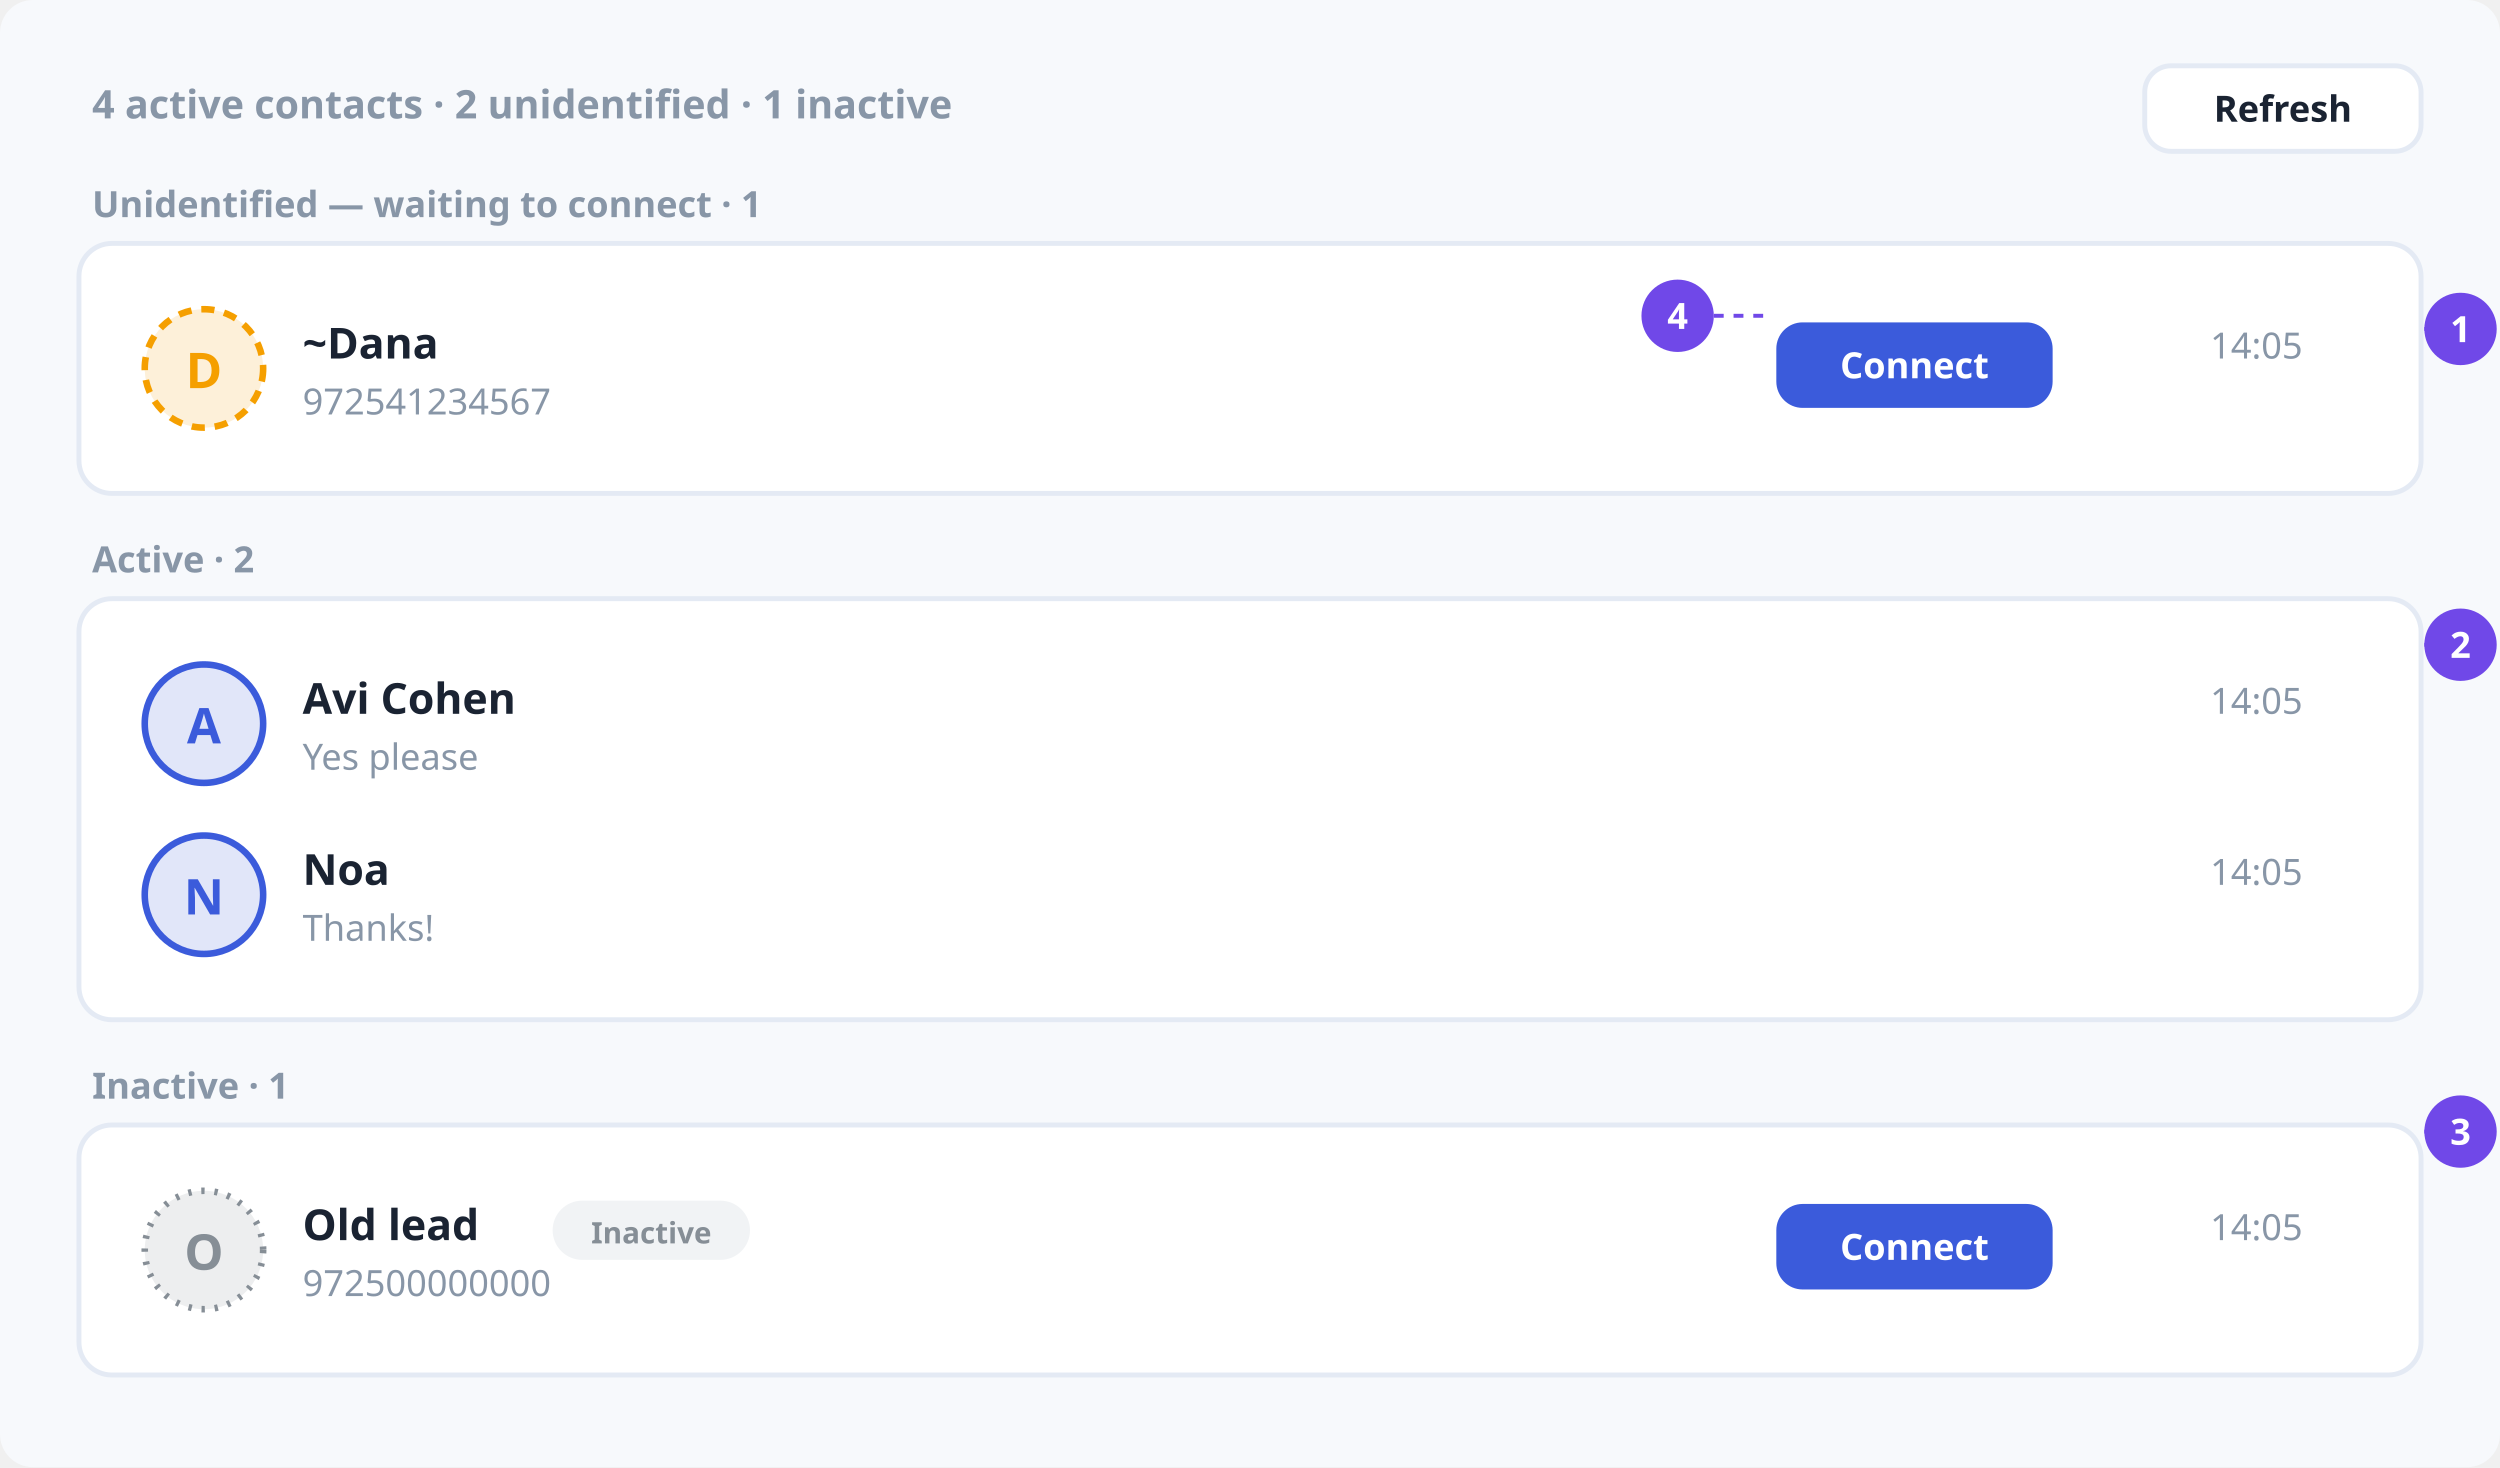
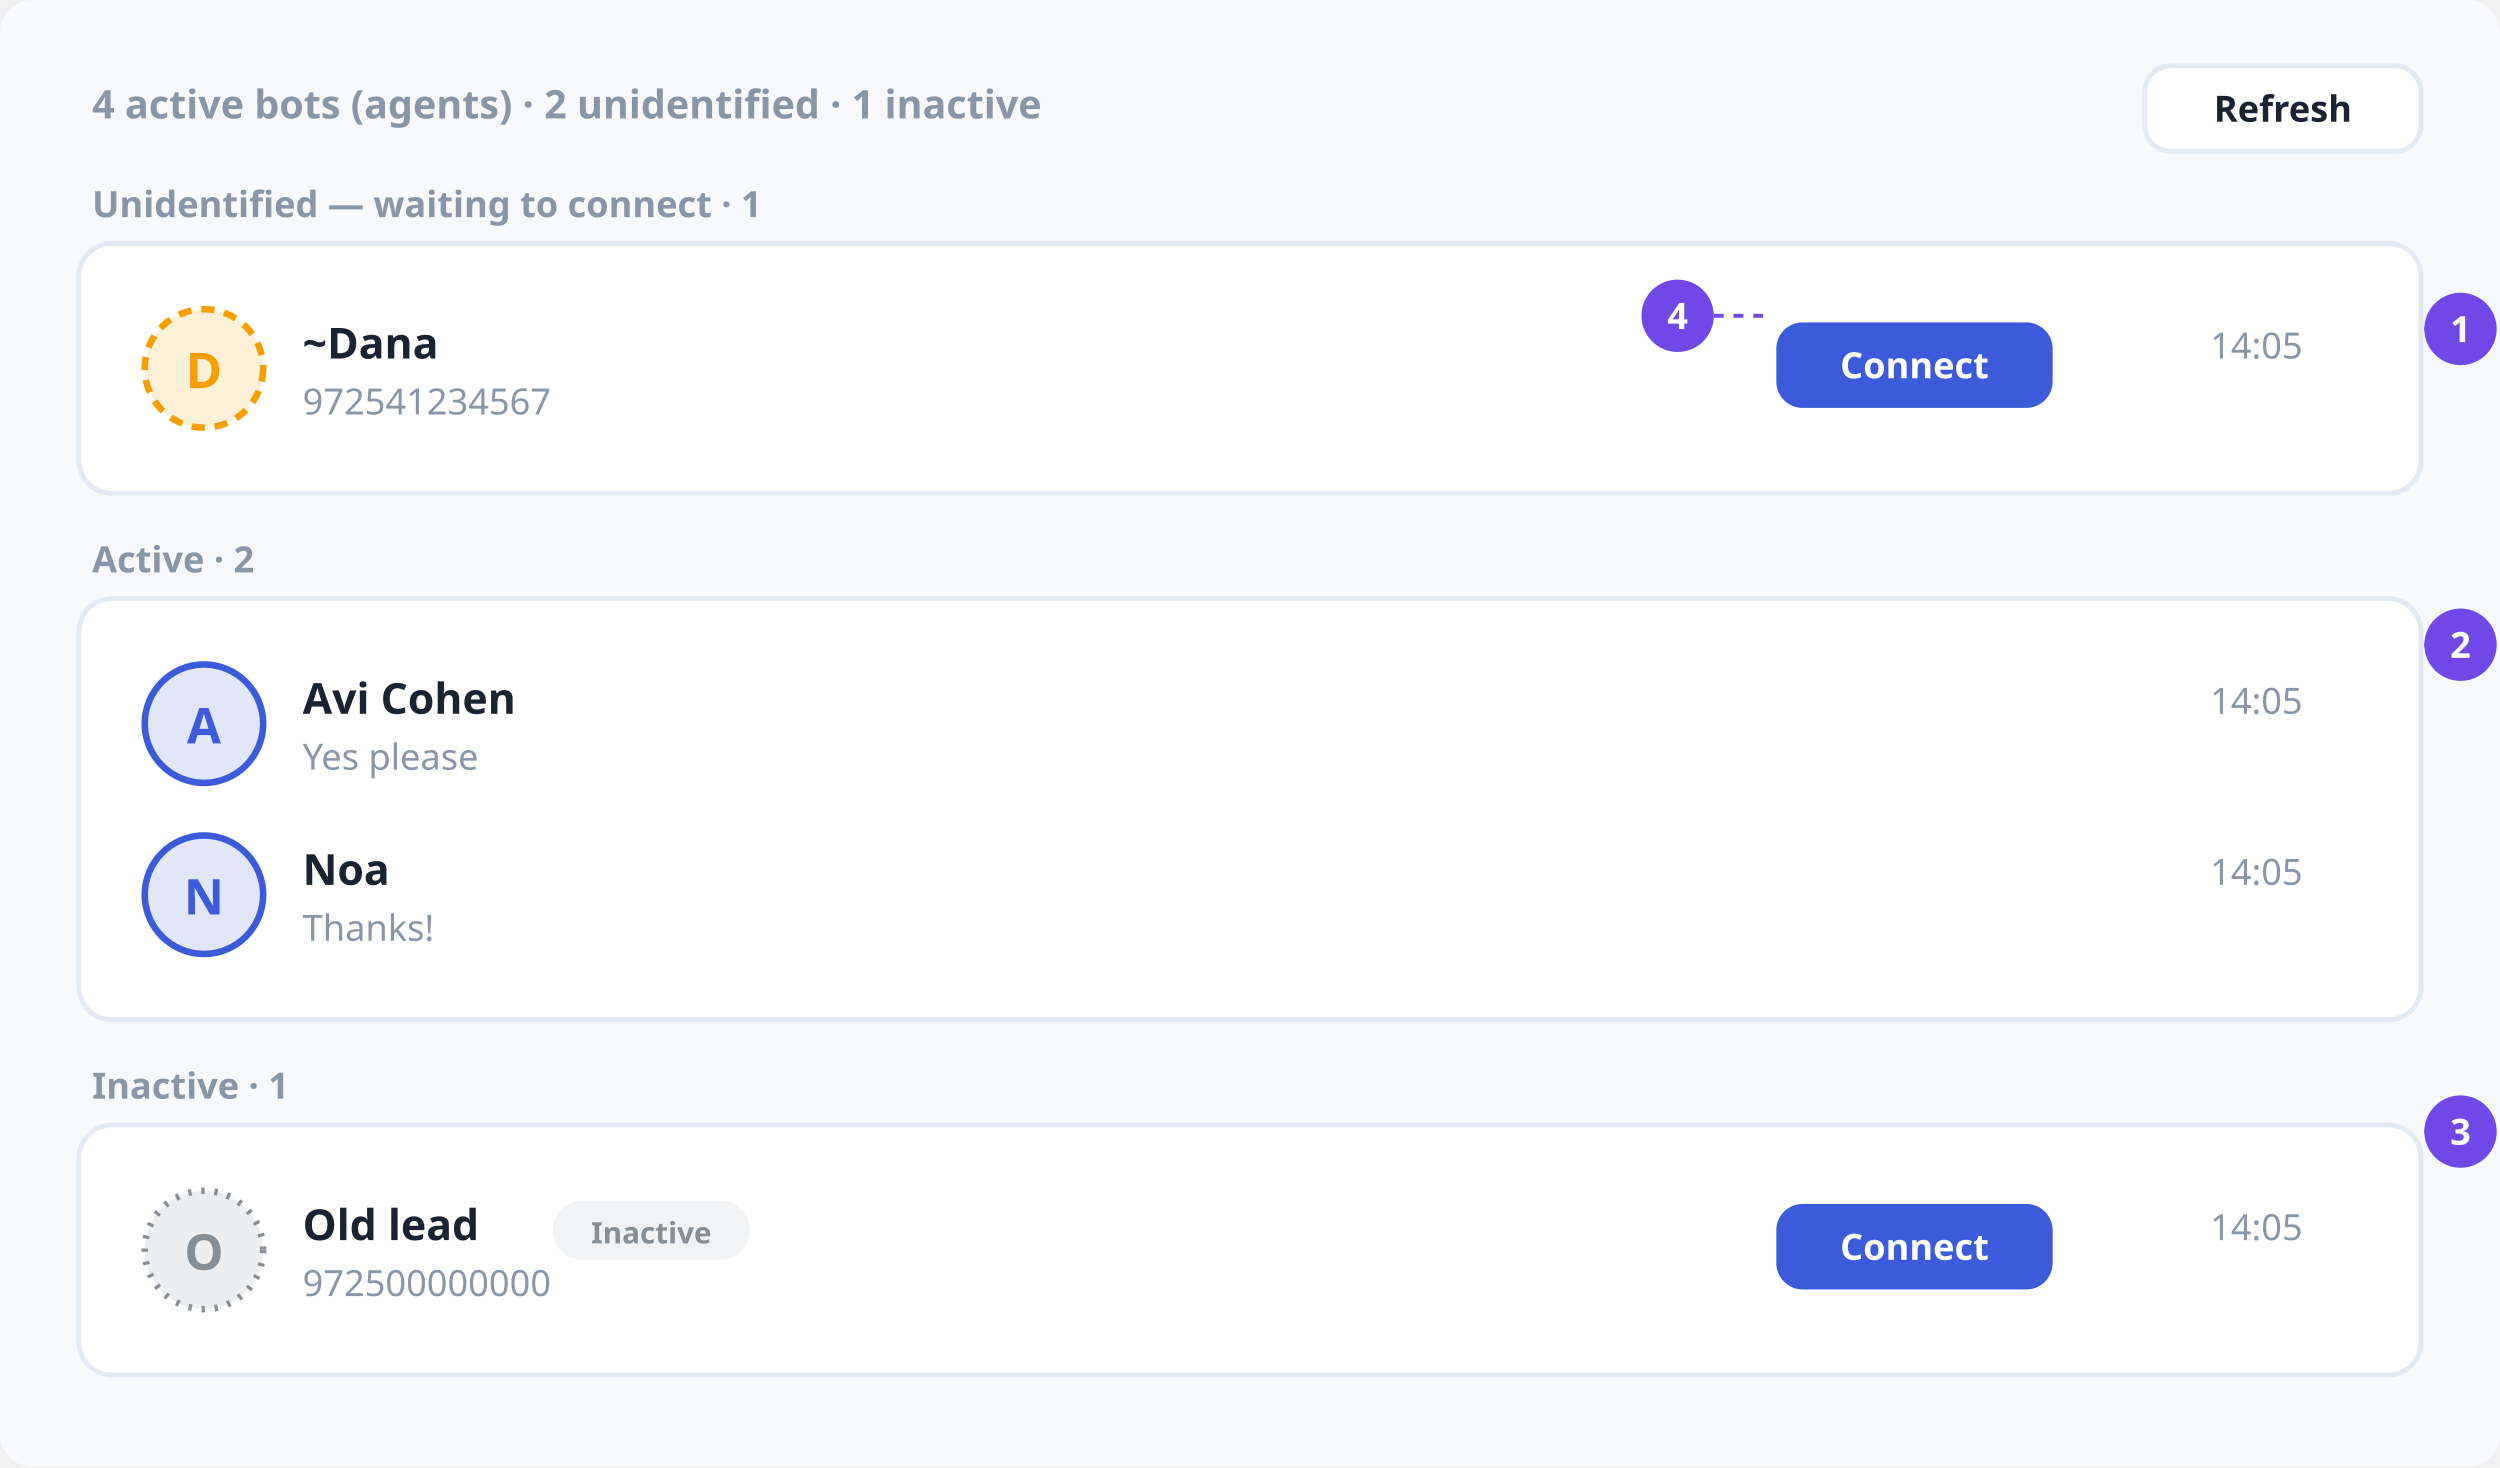
<svg xmlns="http://www.w3.org/2000/svg" viewBox="0 0 760 446" width="760" height="446" role="img" aria-label="The conversation list">
  <style>
    .bg{fill:#F7F9FC}.panel{fill:#FFFFFF;stroke:#E4EAF4;stroke-width:1.5}
    .sub{fill:#F1F5F9;stroke:#E4EAF4;stroke-width:1}.line{stroke:#E4EAF4}
    .t{font-family:'Segoe UI',Tahoma,sans-serif;fill:#1A2332}
    .t-mut{font-family:'Segoe UI',Tahoma,sans-serif;fill:#8896A7}
    .t-dis{font-family:'Segoe UI',Tahoma,sans-serif;fill:#BCC5D3}
    .b{font-weight:700}.mono{font-family:Consolas,'JetBrains Mono',monospace}
    .cal{fill:#7048E8}
    .cal-t{font-family:'Segoe UI',Tahoma,sans-serif;fill:#FFF;font-weight:700;font-size:11px}
    .dash{stroke:#7048E8;stroke-width:1.2;stroke-dasharray:3 3;fill:none}
    @media (prefers-color-scheme:dark){
      .bg{fill:#0F1420}.panel{fill:#171D2B;stroke:#2A3347}.sub{fill:#1F2738;stroke:#2A3347}
      .line{stroke:#2A3347}.t{fill:#E6EAF2}.t-mut{fill:#7D8899}.t-dis{fill:#4F5A6B}
      .cal{fill:#9775FA}.dash{stroke:#9775FA}
    }
  </style>
  <rect class="bg" x="0" y="0" width="760" height="446" rx="10" />
-   <text id="cl-count" x="28" y="36" font-size="12" class="t-mut b" text-anchor="start">4 active contacts · 2 unidentified · 1 inactive</text>
+   <text id="cl-count" x="28" y="36" font-size="12" class="t-mut b" text-anchor="start">4 active bots (agents) · 2 unidentified · 1 inactive</text>
  <rect id="cl-refresh" x="652" y="20" width="84" height="26" rx="8" class="panel" />
  <text id="cl-refresh-label" x="694.0" y="37.0" font-size="11" class="t b" text-anchor="middle">Refresh</text>
  <text id="cl-unsynced-title" x="28" y="66" font-size="11" class="t-mut b" text-anchor="start">Unidentified — waiting to connect · 1</text>
  <rect id="cl-unsynced" x="24" y="74" width="712" height="76" rx="10" class="panel" />
  <circle id="cl-unsynced-0-avatar" cx="62" cy="112" r="18" fill="#F59F00" fill-opacity="0.15" stroke="#F59F00" stroke-width="2" stroke-dasharray="4 3" />
  <text id="cl-unsynced-0-initial" x="62" y="118" font-size="15" class="t b" text-anchor="middle" style="fill:#F59F00">D</text>
  <text id="cl-unsynced-0-name" x="92" y="109" font-size="13" class="t b" text-anchor="start">~Dana</text>
  <text id="cl-unsynced-0-last" x="92" y="126" font-size="11" class="t-mut" text-anchor="start">972541234567</text>
  <text id="cl-unsynced-0-time" x="700" y="109" font-size="11" class="t-mut" text-anchor="end">14:05</text>
  <rect id="cl-unsynced-0-connect" x="540" y="98" width="84" height="26" rx="8" class="" style="fill:#3B5BDB" />
  <text id="cl-unsynced-0-connect-label" x="582.0" y="115.0" font-size="11" class="t b" text-anchor="middle" style="fill:#FFFFFF">Connect</text>
  <text id="cl-active-title" x="28" y="174" font-size="11" class="t-mut b" text-anchor="start">Active · 2</text>
  <rect id="cl-active" x="24" y="182" width="712" height="128" rx="10" class="panel" />
  <circle id="cl-active-0-avatar" cx="62" cy="220" r="18" fill="#3B5BDB" fill-opacity="0.15" stroke="#3B5BDB" stroke-width="2" />
  <text id="cl-active-0-initial" x="62" y="226" font-size="15" class="t b" text-anchor="middle" style="fill:#3B5BDB">A</text>
  <text id="cl-active-0-name" x="92" y="217" font-size="13" class="t b" text-anchor="start">Avi Cohen</text>
  <text id="cl-active-0-last" x="92" y="234" font-size="11" class="t-mut" text-anchor="start">Yes please</text>
  <text id="cl-active-0-time" x="700" y="217" font-size="11" class="t-mut" text-anchor="end">14:05</text>
  <circle id="cl-active-1-avatar" cx="62" cy="272" r="18" fill="#3B5BDB" fill-opacity="0.15" stroke="#3B5BDB" stroke-width="2" />
  <text id="cl-active-1-initial" x="62" y="278" font-size="15" class="t b" text-anchor="middle" style="fill:#3B5BDB">N</text>
  <text id="cl-active-1-name" x="92" y="269" font-size="13" class="t b" text-anchor="start">Noa</text>
  <text id="cl-active-1-last" x="92" y="286" font-size="11" class="t-mut" text-anchor="start">Thanks!</text>
  <text id="cl-active-1-time" x="700" y="269" font-size="11" class="t-mut" text-anchor="end">14:05</text>
  <text id="cl-inactive-title" x="28" y="334" font-size="11" class="t-mut b" text-anchor="start">Inactive · 1</text>
  <rect id="cl-inactive" x="24" y="342" width="712" height="76" rx="10" class="panel" />
  <circle id="cl-inactive-0-avatar" cx="62" cy="380" r="18" fill="#868E96" fill-opacity="0.15" stroke="#868E96" stroke-width="2" stroke-dasharray="1 3" />
  <text id="cl-inactive-0-initial" x="62" y="386" font-size="15" class="t b" text-anchor="middle" style="fill:#868E96">O</text>
  <text id="cl-inactive-0-name" x="92" y="377" font-size="13" class="t b" text-anchor="start">Old lead</text>
  <rect id="cl-inactive-0-badge" x="168" y="365" width="60" height="18" rx="9" class="" style="fill:#F1F3F5" />
  <text id="cl-inactive-0-badge-text" x="198.0" y="378" font-size="9" class="t b" text-anchor="middle" style="fill:#868E96">Inactive</text>
  <text id="cl-inactive-0-last" x="92" y="394" font-size="11" class="t-mut" text-anchor="start">972500000000</text>
  <text id="cl-inactive-0-time" x="700" y="377" font-size="11" class="t-mut" text-anchor="end">14:05</text>
  <rect id="cl-inactive-0-connect" x="540" y="366" width="84" height="26" rx="8" class="" style="fill:#3B5BDB" />
  <text id="cl-inactive-0-connect-label" x="582.0" y="383.0" font-size="11" class="t b" text-anchor="middle" style="fill:#FFFFFF">Connect</text>
  <g id="callout-1">
    <circle cx="748" cy="100" r="11" class="cal" />
    <text x="748" y="104" class="cal-t" text-anchor="middle">1</text>
  </g>
  <path class="dash" d="M 737 100 L 739 100" />
  <g id="callout-2">
    <circle cx="748" cy="196" r="11" class="cal" />
    <text x="748" y="200" class="cal-t" text-anchor="middle">2</text>
  </g>
  <path class="dash" d="M 737 196 L 739 196" />
  <g id="callout-3">
    <circle cx="748" cy="344" r="11" class="cal" />
    <text x="748" y="348" class="cal-t" text-anchor="middle">3</text>
  </g>
  <path class="dash" d="M 737 344 L 739 344" />
  <g id="callout-4">
    <circle cx="510" cy="96" r="11" class="cal" />
    <text x="510" y="100" class="cal-t" text-anchor="middle">4</text>
  </g>
  <path class="dash" d="M 521 96 L 536 96" />
</svg>
